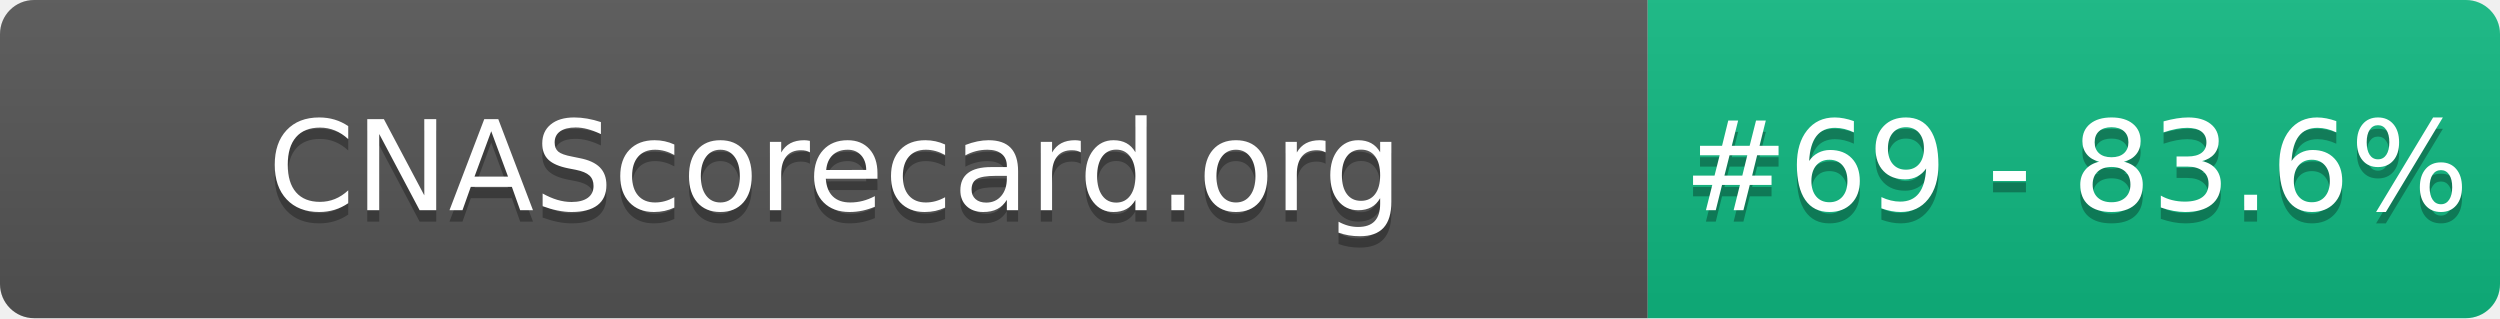
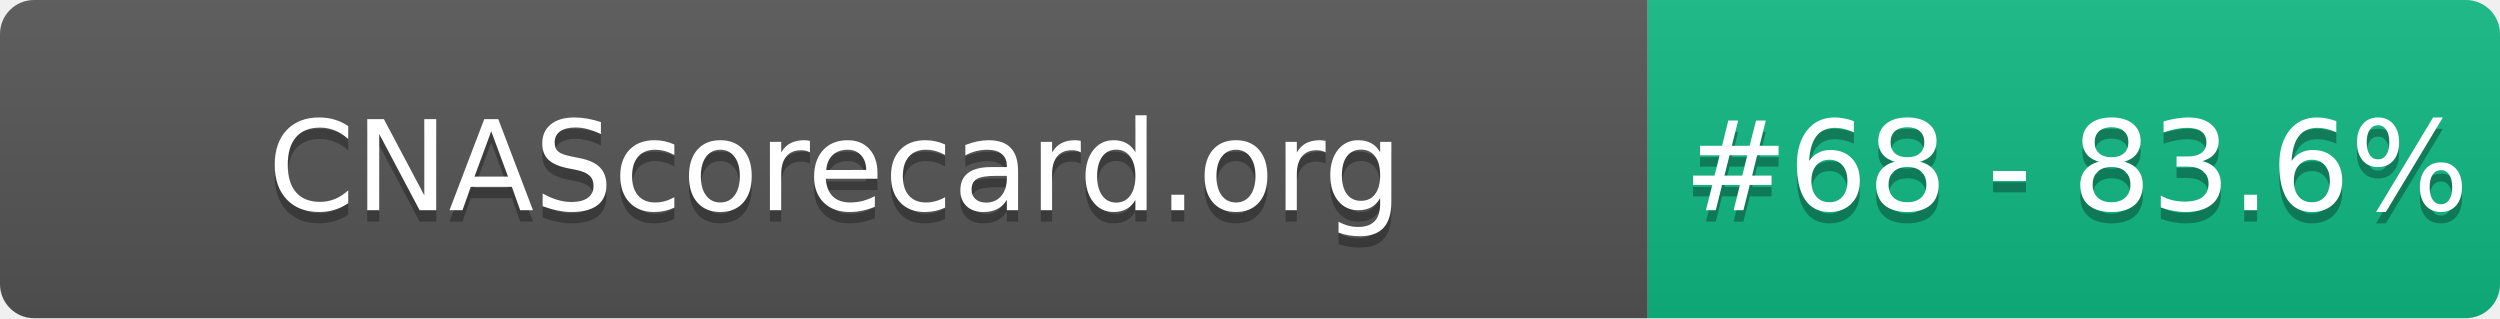
- <svg xmlns="http://www.w3.org/2000/svg" width="220" height="28" role="img" aria-label="CNAScorecard.org: #69 - 83.6%">
+ <svg xmlns="http://www.w3.org/2000/svg" width="220" height="28" role="img" aria-label="CNAScorecard.org: #68 - 83.6%">
  <linearGradient id="s" x2="0" y2="100%">
    <stop offset="0" stop-color="#bbb" stop-opacity=".1" />
    <stop offset="1" stop-opacity=".1" />
  </linearGradient>
  <clipPath id="r">
    <rect width="220" height="28" rx="3" fill="#fff" />
  </clipPath>
  <g clip-path="url(#r)">
    <rect width="145" height="28" fill="#555" />
    <rect x="145" width="75" height="28" fill="#10B981" />
    <rect width="220" height="28" fill="url(#s)" />
  </g>
  <g fill="#fff" text-anchor="middle" font-family="Verdana,Geneva,DejaVu Sans,sans-serif" text-rendering="geometricPrecision" font-size="110">
    <text aria-hidden="true" x="735" y="195" fill="#010101" fill-opacity=".3" transform="scale(.1)" textLength="1350">CNAScorecard.org</text>
    <text x="735" y="185" transform="scale(.1)" fill="#fff" textLength="1350">CNAScorecard.org</text>
-     <text aria-hidden="true" x="1827" y="195" fill="#010101" fill-opacity=".3" transform="scale(.1)" textLength="605">#69 - 83.6%</text>
-     <text x="1827" y="185" transform="scale(.1)" fill="#fff" textLength="605">#69 - 83.6%</text>
+     <text aria-hidden="true" x="1827" y="195" fill="#010101" fill-opacity=".3" transform="scale(.1)" textLength="605">#68 - 83.6%</text>
+     <text x="1827" y="185" transform="scale(.1)" fill="#fff" textLength="605">#68 - 83.6%</text>
  </g>
</svg>
